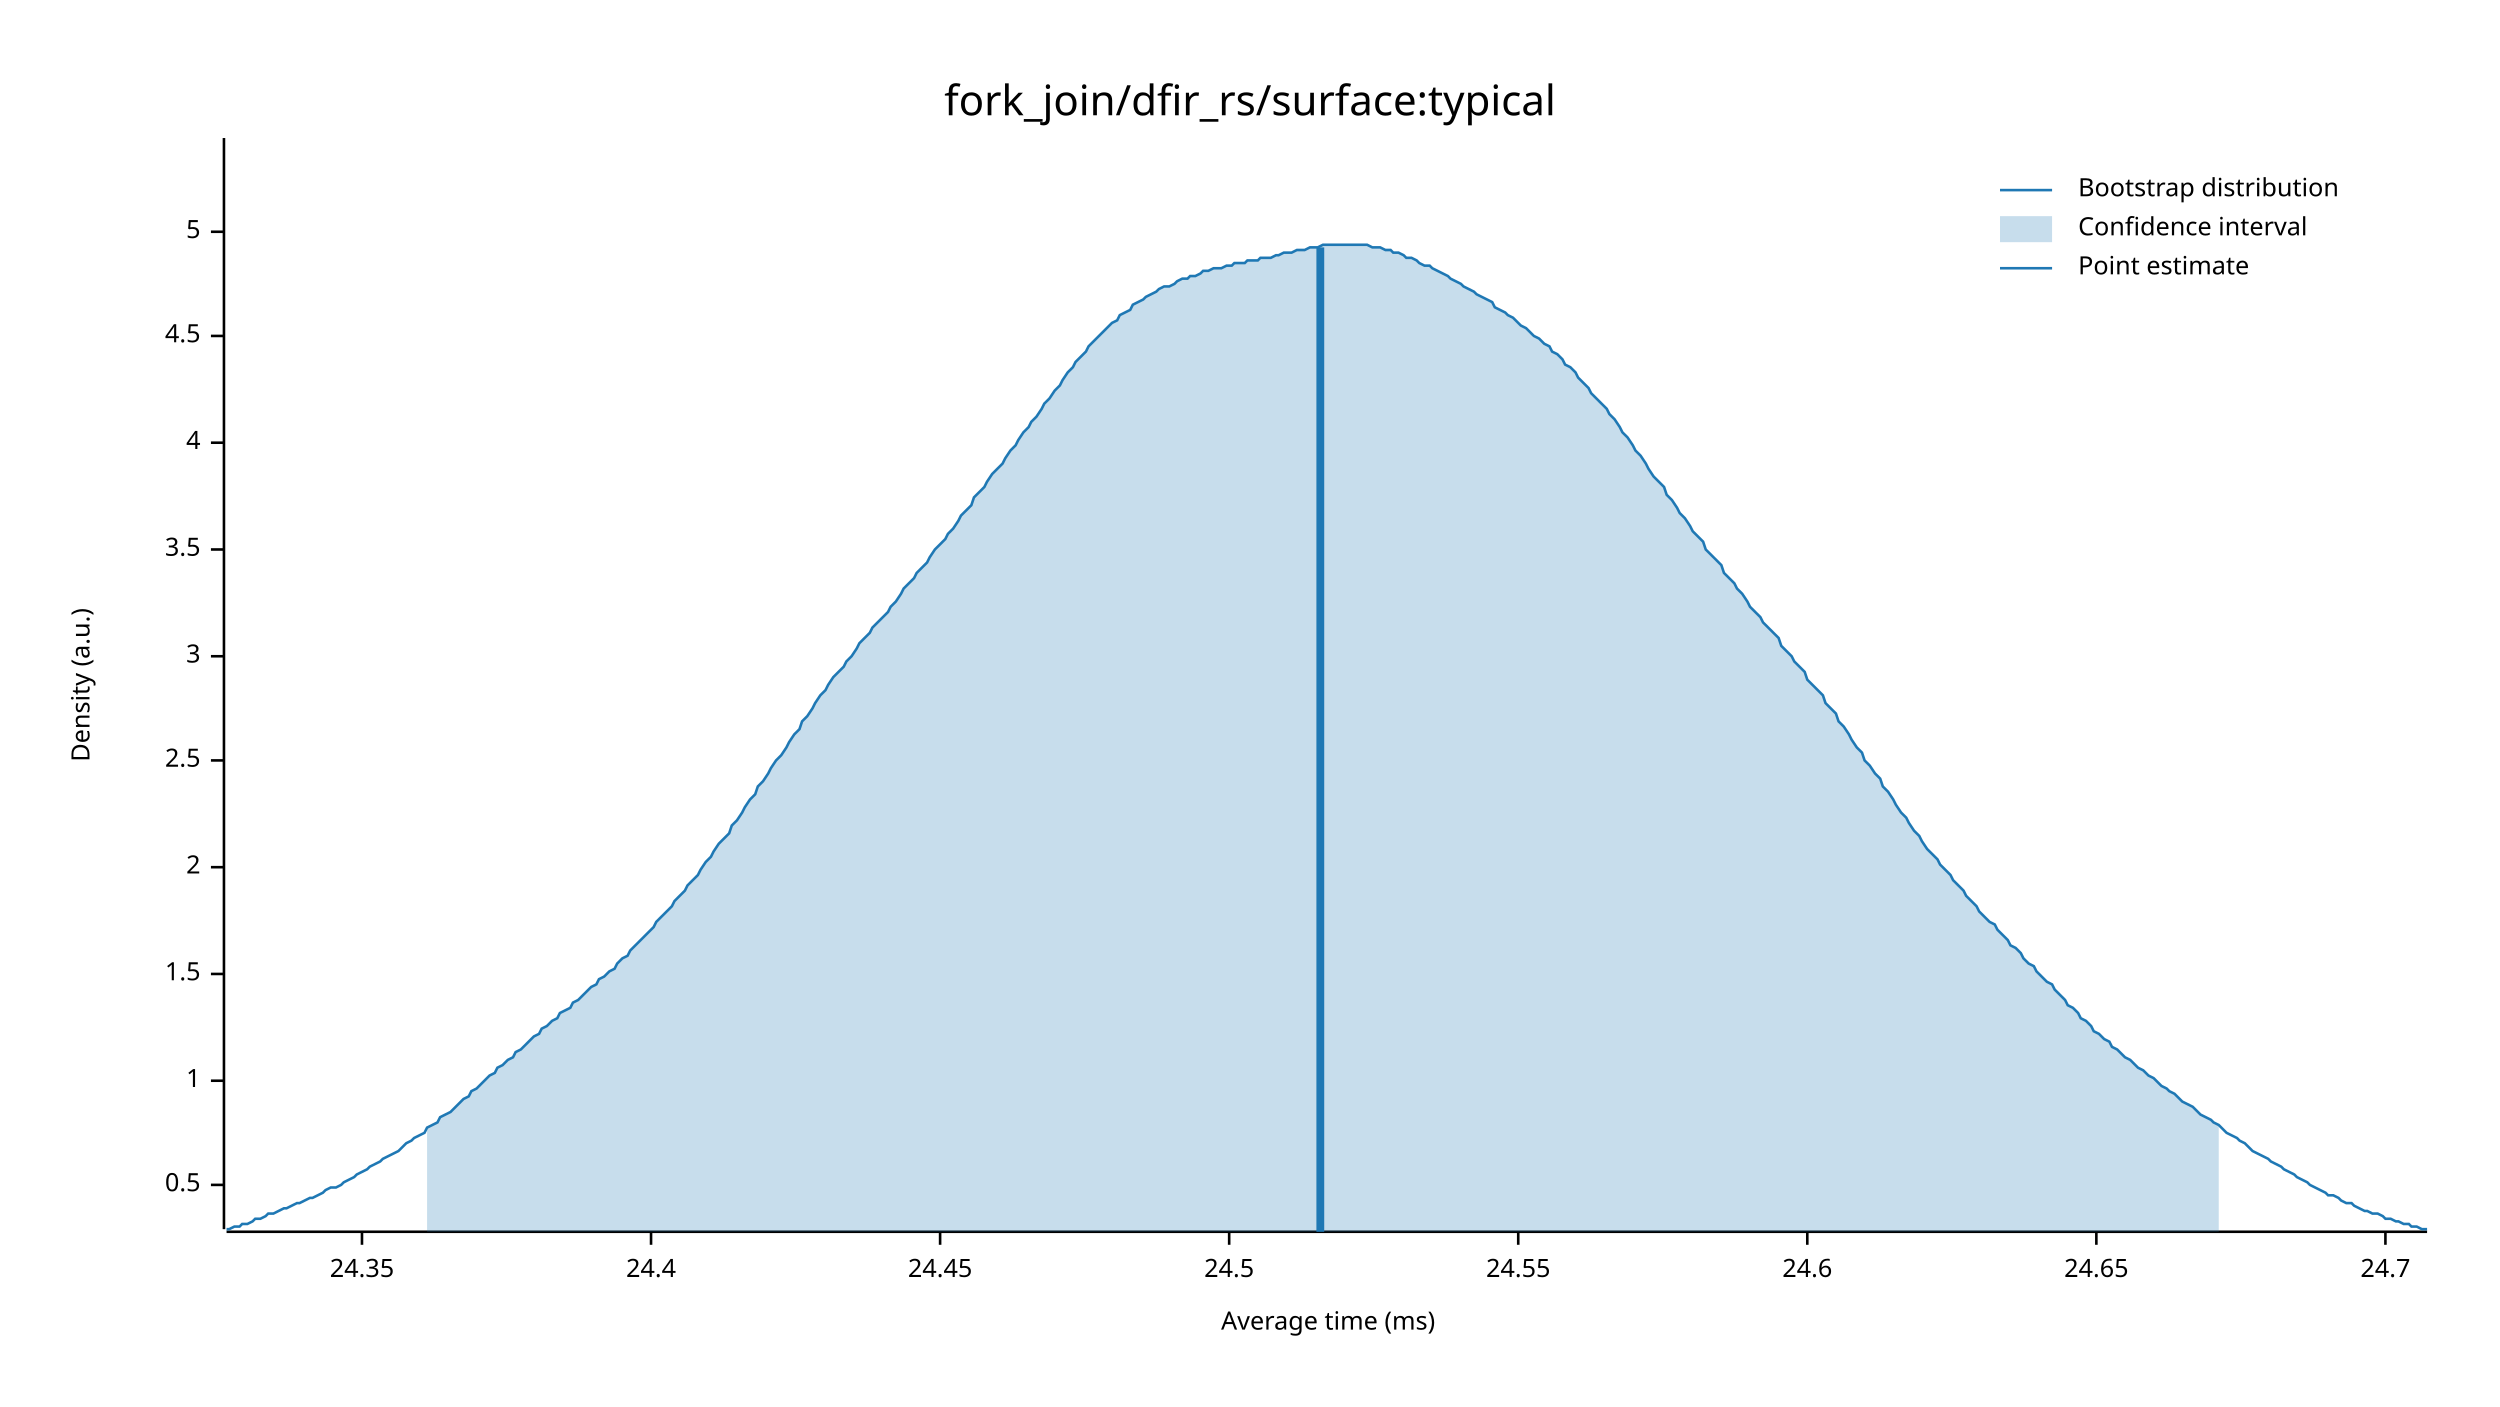
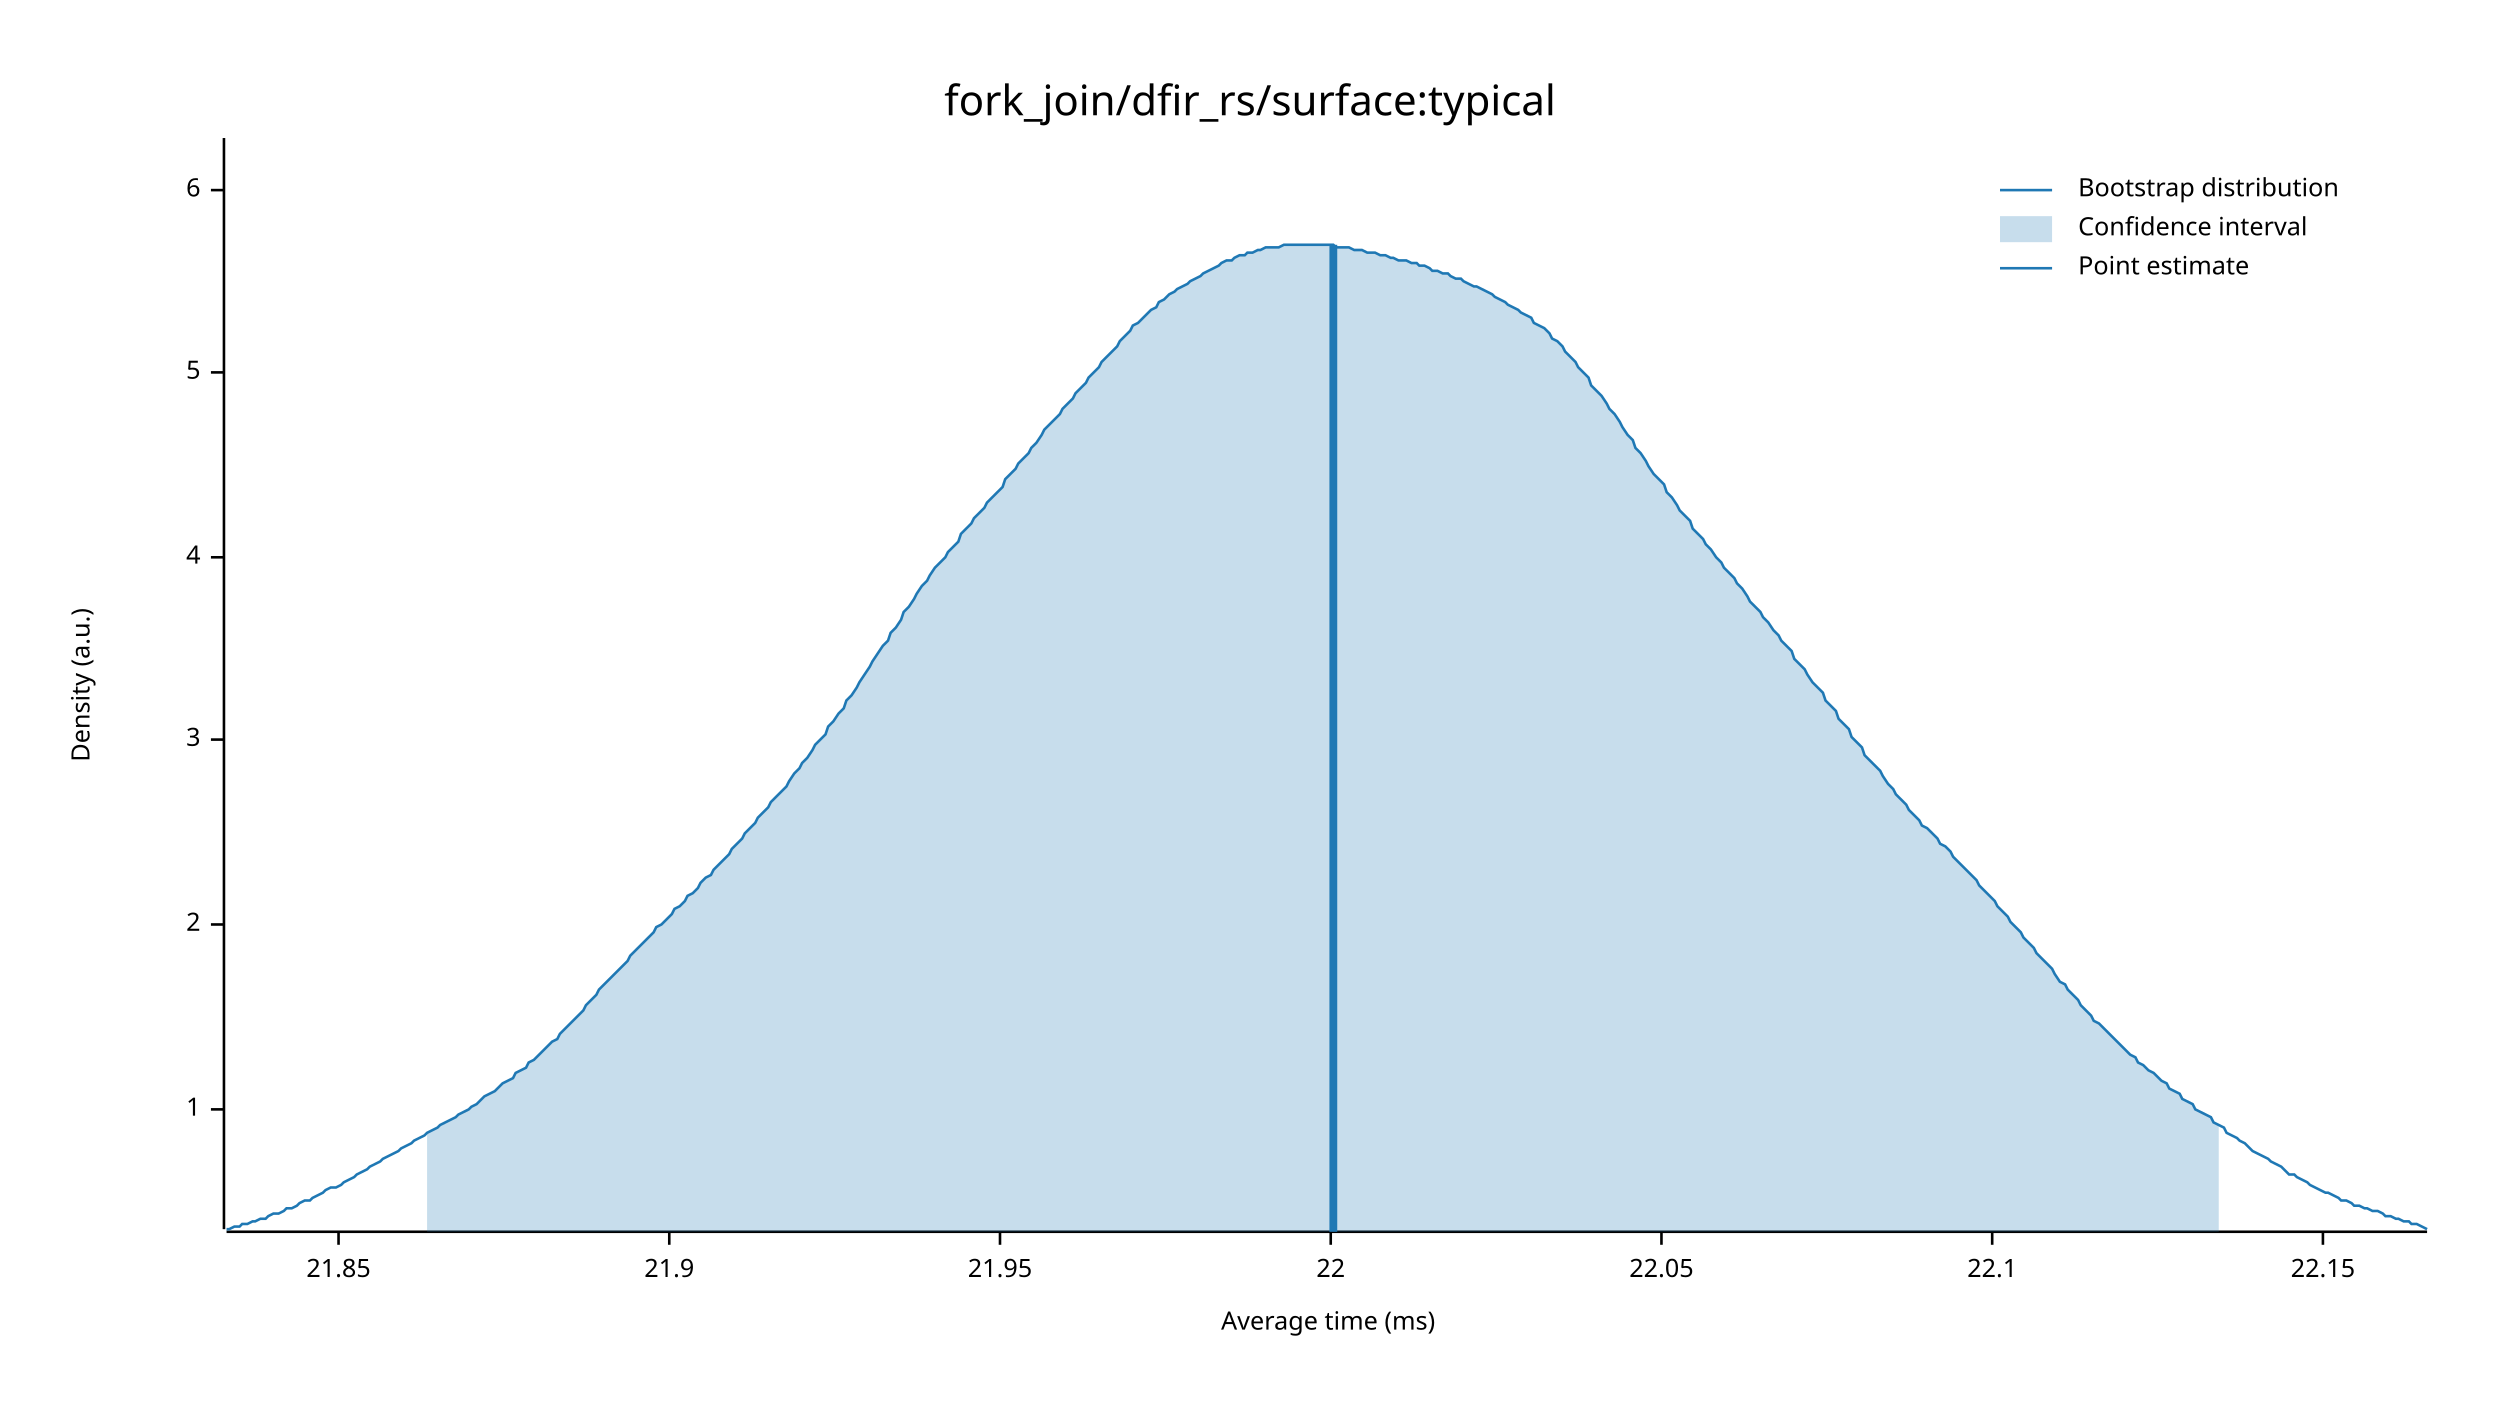
<svg xmlns="http://www.w3.org/2000/svg" width="960" height="540" viewBox="0 0 960 540">
  <text x="480" y="32" dy="0.76em" text-anchor="middle" font-family="sans-serif" font-size="16.129" opacity="1" fill="#000000">
fork_join/dfir_rs/surface:typical
</text>
  <text x="27" y="263" dy="0.76em" text-anchor="middle" font-family="sans-serif" font-size="9.677" opacity="1" fill="#000000" transform="rotate(270, 27, 263)">
Density (a.u.)
</text>
  <text x="510" y="513" dy="-0.5ex" text-anchor="middle" font-family="sans-serif" font-size="9.677" opacity="1" fill="#000000">
Average time (ms)
</text>
  <polyline fill="none" opacity="1" stroke="#000000" stroke-width="1" points="86,53 86,472 " />
-   <text x="77" y="455" dy="0.5ex" text-anchor="end" font-family="sans-serif" font-size="9.677" opacity="1" fill="#000000">
- 0.5
- </text>
-   <polyline fill="none" opacity="1" stroke="#000000" stroke-width="1" points="81,455 86,455 " />
-   <text x="77" y="415" dy="0.5ex" text-anchor="end" font-family="sans-serif" font-size="9.677" opacity="1" fill="#000000">
+   <text x="77" y="426" dy="0.5ex" text-anchor="end" font-family="sans-serif" font-size="9.677" opacity="1" fill="#000000">
1
</text>
-   <polyline fill="none" opacity="1" stroke="#000000" stroke-width="1" points="81,415 86,415 " />
-   <text x="77" y="374" dy="0.5ex" text-anchor="end" font-family="sans-serif" font-size="9.677" opacity="1" fill="#000000">
- 1.5
- </text>
-   <polyline fill="none" opacity="1" stroke="#000000" stroke-width="1" points="81,374 86,374 " />
-   <text x="77" y="333" dy="0.5ex" text-anchor="end" font-family="sans-serif" font-size="9.677" opacity="1" fill="#000000">
+   <polyline fill="none" opacity="1" stroke="#000000" stroke-width="1" points="81,426 86,426 " />
+   <text x="77" y="355" dy="0.5ex" text-anchor="end" font-family="sans-serif" font-size="9.677" opacity="1" fill="#000000">
2
</text>
-   <polyline fill="none" opacity="1" stroke="#000000" stroke-width="1" points="81,333 86,333 " />
-   <text x="77" y="292" dy="0.5ex" text-anchor="end" font-family="sans-serif" font-size="9.677" opacity="1" fill="#000000">
- 2.5
- </text>
-   <polyline fill="none" opacity="1" stroke="#000000" stroke-width="1" points="81,292 86,292 " />
-   <text x="77" y="252" dy="0.5ex" text-anchor="end" font-family="sans-serif" font-size="9.677" opacity="1" fill="#000000">
+   <polyline fill="none" opacity="1" stroke="#000000" stroke-width="1" points="81,355 86,355 " />
+   <text x="77" y="284" dy="0.5ex" text-anchor="end" font-family="sans-serif" font-size="9.677" opacity="1" fill="#000000">
3
</text>
-   <polyline fill="none" opacity="1" stroke="#000000" stroke-width="1" points="81,252 86,252 " />
-   <text x="77" y="211" dy="0.5ex" text-anchor="end" font-family="sans-serif" font-size="9.677" opacity="1" fill="#000000">
- 3.5
- </text>
-   <polyline fill="none" opacity="1" stroke="#000000" stroke-width="1" points="81,211 86,211 " />
-   <text x="77" y="170" dy="0.5ex" text-anchor="end" font-family="sans-serif" font-size="9.677" opacity="1" fill="#000000">
+   <polyline fill="none" opacity="1" stroke="#000000" stroke-width="1" points="81,284 86,284 " />
+   <text x="77" y="214" dy="0.5ex" text-anchor="end" font-family="sans-serif" font-size="9.677" opacity="1" fill="#000000">
4
</text>
-   <polyline fill="none" opacity="1" stroke="#000000" stroke-width="1" points="81,170 86,170 " />
-   <text x="77" y="129" dy="0.5ex" text-anchor="end" font-family="sans-serif" font-size="9.677" opacity="1" fill="#000000">
- 4.5
- </text>
-   <polyline fill="none" opacity="1" stroke="#000000" stroke-width="1" points="81,129 86,129 " />
-   <text x="77" y="89" dy="0.5ex" text-anchor="end" font-family="sans-serif" font-size="9.677" opacity="1" fill="#000000">
+   <polyline fill="none" opacity="1" stroke="#000000" stroke-width="1" points="81,214 86,214 " />
+   <text x="77" y="143" dy="0.5ex" text-anchor="end" font-family="sans-serif" font-size="9.677" opacity="1" fill="#000000">
5
</text>
-   <polyline fill="none" opacity="1" stroke="#000000" stroke-width="1" points="81,89 86,89 " />
+   <polyline fill="none" opacity="1" stroke="#000000" stroke-width="1" points="81,143 86,143 " />
+   <text x="77" y="73" dy="0.5ex" text-anchor="end" font-family="sans-serif" font-size="9.677" opacity="1" fill="#000000">
+ 6
+ </text>
+   <polyline fill="none" opacity="1" stroke="#000000" stroke-width="1" points="81,73 86,73 " />
  <polyline fill="none" opacity="1" stroke="#000000" stroke-width="1" points="87,473 932,473 " />
-   <text x="139" y="483" dy="0.76em" text-anchor="middle" font-family="sans-serif" font-size="9.677" opacity="1" fill="#000000">
- 24.35
+   <text x="130" y="483" dy="0.76em" text-anchor="middle" font-family="sans-serif" font-size="9.677" opacity="1" fill="#000000">
+ 21.85
</text>
-   <polyline fill="none" opacity="1" stroke="#000000" stroke-width="1" points="139,473 139,478 " />
-   <text x="250" y="483" dy="0.76em" text-anchor="middle" font-family="sans-serif" font-size="9.677" opacity="1" fill="#000000">
- 24.4
+   <polyline fill="none" opacity="1" stroke="#000000" stroke-width="1" points="130,473 130,478 " />
+   <text x="257" y="483" dy="0.76em" text-anchor="middle" font-family="sans-serif" font-size="9.677" opacity="1" fill="#000000">
+ 21.9
</text>
-   <polyline fill="none" opacity="1" stroke="#000000" stroke-width="1" points="250,473 250,478 " />
-   <text x="361" y="483" dy="0.76em" text-anchor="middle" font-family="sans-serif" font-size="9.677" opacity="1" fill="#000000">
- 24.45
+   <polyline fill="none" opacity="1" stroke="#000000" stroke-width="1" points="257,473 257,478 " />
+   <text x="384" y="483" dy="0.76em" text-anchor="middle" font-family="sans-serif" font-size="9.677" opacity="1" fill="#000000">
+ 21.95
</text>
-   <polyline fill="none" opacity="1" stroke="#000000" stroke-width="1" points="361,473 361,478 " />
-   <text x="472" y="483" dy="0.76em" text-anchor="middle" font-family="sans-serif" font-size="9.677" opacity="1" fill="#000000">
- 24.5
+   <polyline fill="none" opacity="1" stroke="#000000" stroke-width="1" points="384,473 384,478 " />
+   <text x="511" y="483" dy="0.76em" text-anchor="middle" font-family="sans-serif" font-size="9.677" opacity="1" fill="#000000">
+ 22
</text>
-   <polyline fill="none" opacity="1" stroke="#000000" stroke-width="1" points="472,473 472,478 " />
-   <text x="583" y="483" dy="0.76em" text-anchor="middle" font-family="sans-serif" font-size="9.677" opacity="1" fill="#000000">
- 24.55
+   <polyline fill="none" opacity="1" stroke="#000000" stroke-width="1" points="511,473 511,478 " />
+   <text x="638" y="483" dy="0.76em" text-anchor="middle" font-family="sans-serif" font-size="9.677" opacity="1" fill="#000000">
+ 22.05
</text>
-   <polyline fill="none" opacity="1" stroke="#000000" stroke-width="1" points="583,473 583,478 " />
-   <text x="694" y="483" dy="0.76em" text-anchor="middle" font-family="sans-serif" font-size="9.677" opacity="1" fill="#000000">
- 24.6
+   <polyline fill="none" opacity="1" stroke="#000000" stroke-width="1" points="638,473 638,478 " />
+   <text x="765" y="483" dy="0.76em" text-anchor="middle" font-family="sans-serif" font-size="9.677" opacity="1" fill="#000000">
+ 22.1
</text>
-   <polyline fill="none" opacity="1" stroke="#000000" stroke-width="1" points="694,473 694,478 " />
-   <text x="805" y="483" dy="0.76em" text-anchor="middle" font-family="sans-serif" font-size="9.677" opacity="1" fill="#000000">
- 24.65
+   <polyline fill="none" opacity="1" stroke="#000000" stroke-width="1" points="765,473 765,478 " />
+   <text x="892" y="483" dy="0.76em" text-anchor="middle" font-family="sans-serif" font-size="9.677" opacity="1" fill="#000000">
+ 22.15
</text>
-   <polyline fill="none" opacity="1" stroke="#000000" stroke-width="1" points="805,473 805,478 " />
-   <text x="916" y="483" dy="0.76em" text-anchor="middle" font-family="sans-serif" font-size="9.677" opacity="1" fill="#000000">
- 24.7
- </text>
-   <polyline fill="none" opacity="1" stroke="#000000" stroke-width="1" points="916,473 916,478 " />
-   <polyline fill="none" opacity="1" stroke="#1F78B4" stroke-width="1" points="87,472 88,472 90,471 92,471 93,470 95,470 97,469 98,468 100,468 102,467 103,466 105,466 107,465 109,464 110,464 112,463 114,462 115,462 117,461 119,460 120,460 122,459 124,458 125,457 127,456 129,456 131,455 132,454 134,453 136,452 137,451 139,450 141,449 142,448 144,447 146,446 147,445 149,444 151,443 153,442 154,441 156,439 158,438 159,437 161,436 163,435 164,433 166,432 168,431 169,429 171,428 173,427 175,425 176,424 178,422 180,421 181,419 183,418 185,416 186,415 188,413 190,412 191,410 193,409 195,407 197,406 198,404 200,403 202,401 203,400 205,398 207,397 208,395 210,394 212,392 214,391 215,389 217,388 219,387 220,385 222,384 224,382 225,381 227,379 229,378 230,376 232,375 234,373 236,372 237,370 239,368 241,367 242,365 244,363 246,361 247,360 249,358 251,356 252,354 254,352 256,350 258,348 259,346 261,344 263,342 264,340 266,338 268,336 269,334 271,331 273,329 274,327 276,324 278,322 280,320 281,317 283,315 285,312 286,310 288,307 290,305 291,302 293,300 295,297 296,295 298,292 300,290 302,287 303,285 305,282 307,280 308,277 310,275 312,272 313,270 315,267 317,265 318,263 320,260 322,258 324,256 325,254 327,252 329,249 330,247 332,245 334,243 335,241 337,239 339,237 341,235 342,233 344,231 346,228 347,226 349,224 351,222 352,220 354,218 356,216 357,214 359,211 361,209 363,207 364,205 366,203 368,200 369,198 371,196 373,194 374,191 376,189 378,187 379,185 381,182 383,180 385,178 386,176 388,173 390,171 391,169 393,166 395,164 396,162 398,160 400,157 401,155 403,153 405,150 407,148 408,146 410,143 412,141 413,139 415,137 417,135 418,133 420,131 422,129 423,128 425,126 427,124 429,123 430,121 432,120 434,119 435,117 437,116 439,115 440,114 442,113 444,112 445,111 447,110 449,110 451,109 452,108 454,107 456,107 457,106 459,106 461,105 462,104 464,104 466,103 468,103 469,103 471,102 473,102 474,101 476,101 478,101 479,100 481,100 483,100 484,99 486,99 488,99 490,98 491,98 493,97 495,97 496,97 498,96 500,96 501,96 503,95 505,95 506,95 508,94 510,94 512,94 513,94 515,94 517,94 518,94 520,94 522,94 523,94 525,94 527,95 528,95 530,95 532,96 534,96 535,97 537,97 539,98 540,99 542,99 544,100 545,101 547,102 549,102 550,103 552,104 554,105 556,106 557,107 559,108 561,109 562,110 564,111 566,112 567,113 569,114 571,115 573,116 574,118 576,119 578,120 579,121 581,122 583,124 584,125 586,126 588,128 589,129 591,130 593,132 595,133 596,135 598,136 600,138 601,140 603,141 605,143 606,145 608,147 610,149 611,151 613,153 615,155 617,157 618,159 620,161 622,164 623,166 625,168 627,171 628,173 630,175 632,178 633,180 635,183 637,185 639,187 640,190 642,192 644,195 645,197 647,199 649,202 650,204 652,206 654,208 655,211 657,213 659,215 661,217 662,220 664,222 666,224 667,226 669,228 671,231 672,233 674,235 676,237 677,239 679,241 681,243 683,245 684,248 686,250 688,252 689,254 691,256 693,258 694,261 696,263 698,265 700,267 701,270 703,272 705,274 706,277 708,279 710,282 711,284 713,287 715,289 716,292 718,294 720,297 722,299 723,302 725,304 727,307 728,309 730,312 732,314 733,316 735,319 737,321 738,323 740,326 742,328 744,330 745,332 747,334 749,336 750,338 752,340 754,342 755,344 757,346 759,348 760,350 762,352 764,354 766,355 767,357 769,359 771,361 772,363 774,364 776,366 777,368 779,370 781,371 782,373 784,375 786,377 788,378 789,380 791,382 793,384 794,386 796,387 798,389 799,391 801,392 803,394 804,396 806,397 808,399 810,400 811,402 813,403 815,405 816,406 818,407 820,409 821,410 823,411 825,413 827,414 828,415 830,417 832,418 833,419 835,420 837,422 838,423 840,424 842,425 843,426 845,428 847,429 849,430 850,431 852,432 854,434 855,435 857,436 859,437 860,438 862,439 864,441 865,442 867,443 869,444 871,445 872,446 874,447 876,448 877,449 879,450 881,451 882,452 884,453 886,454 887,455 889,456 891,457 893,458 894,459 896,459 898,460 899,461 901,462 903,462 904,463 906,464 908,465 909,465 911,466 913,466 915,467 916,468 918,468 920,469 921,469 923,470 925,470 926,471 928,471 930,472 932,472 " />
-   <polygon opacity="0.25" fill="#1F78B4" points="164,433 166,432 168,431 169,429 171,428 173,427 175,425 176,424 178,422 180,421 181,419 183,418 185,416 186,415 188,413 190,412 191,410 193,409 195,407 197,406 198,404 200,403 202,401 203,400 205,398 207,397 208,395 210,394 212,392 214,391 215,389 217,388 219,387 220,385 222,384 224,382 225,381 227,379 229,378 230,376 232,375 234,373 236,372 237,370 239,368 241,367 242,365 244,363 246,361 247,360 249,358 251,356 252,354 254,352 256,350 258,348 259,346 261,344 263,342 264,340 266,338 268,336 269,334 271,331 273,329 274,327 276,324 278,322 280,320 281,317 283,315 285,312 286,310 288,307 290,305 291,302 293,300 295,297 296,295 298,292 300,290 302,287 303,285 305,282 307,280 308,277 310,275 312,272 313,270 315,267 317,265 318,263 320,260 322,258 324,256 325,254 327,252 329,249 330,247 332,245 334,243 335,241 337,239 339,237 341,235 342,233 344,231 346,228 347,226 349,224 351,222 352,220 354,218 356,216 357,214 359,211 361,209 363,207 364,205 366,203 368,200 369,198 371,196 373,194 374,191 376,189 378,187 379,185 381,182 383,180 385,178 386,176 388,173 390,171 391,169 393,166 395,164 396,162 398,160 400,157 401,155 403,153 405,150 407,148 408,146 410,143 412,141 413,139 415,137 417,135 418,133 420,131 422,129 423,128 425,126 427,124 429,123 430,121 432,120 434,119 435,117 437,116 439,115 440,114 442,113 444,112 445,111 447,110 449,110 451,109 452,108 454,107 456,107 457,106 459,106 461,105 462,104 464,104 466,103 468,103 469,103 471,102 473,102 474,101 476,101 478,101 479,100 481,100 483,100 484,99 486,99 488,99 490,98 491,98 493,97 495,97 496,97 498,96 500,96 501,96 503,95 505,95 506,95 508,94 510,94 512,94 513,94 515,94 517,94 518,94 520,94 522,94 523,94 525,94 527,95 528,95 530,95 532,96 534,96 535,97 537,97 539,98 540,99 542,99 544,100 545,101 547,102 549,102 550,103 552,104 554,105 556,106 557,107 559,108 561,109 562,110 564,111 566,112 567,113 569,114 571,115 573,116 574,118 576,119 578,120 579,121 581,122 583,124 584,125 586,126 588,128 589,129 591,130 593,132 595,133 596,135 598,136 600,138 601,140 603,141 605,143 606,145 608,147 610,149 611,151 613,153 615,155 617,157 618,159 620,161 622,164 623,166 625,168 627,171 628,173 630,175 632,178 633,180 635,183 637,185 639,187 640,190 642,192 644,195 645,197 647,199 649,202 650,204 652,206 654,208 655,211 657,213 659,215 661,217 662,220 664,222 666,224 667,226 669,228 671,231 672,233 674,235 676,237 677,239 679,241 681,243 683,245 684,248 686,250 688,252 689,254 691,256 693,258 694,261 696,263 698,265 700,267 701,270 703,272 705,274 706,277 708,279 710,282 711,284 713,287 715,289 716,292 718,294 720,297 722,299 723,302 725,304 727,307 728,309 730,312 732,314 733,316 735,319 737,321 738,323 740,326 742,328 744,330 745,332 747,334 749,336 750,338 752,340 754,342 755,344 757,346 759,348 760,350 762,352 764,354 766,355 767,357 769,359 771,361 772,363 774,364 776,366 777,368 779,370 781,371 782,373 784,375 786,377 788,378 789,380 791,382 793,384 794,386 796,387 798,389 799,391 801,392 803,394 804,396 806,397 808,399 810,400 811,402 813,403 815,405 816,406 818,407 820,409 821,410 823,411 825,413 827,414 828,415 830,417 832,418 833,419 835,420 837,422 838,423 840,424 842,425 843,426 845,428 847,429 849,430 850,431 852,432 852,473 164,473 " />
-   <polyline fill="none" opacity="1" stroke="#1F78B4" stroke-width="3" points="507,473 507,95 " />
+   <polyline fill="none" opacity="1" stroke="#000000" stroke-width="1" points="892,473 892,478 " />
+   <polyline fill="none" opacity="1" stroke="#1F78B4" stroke-width="1" points="87,472 88,472 90,471 92,471 93,470 95,470 97,469 98,469 100,468 102,468 103,467 105,466 107,466 109,465 110,464 112,464 114,463 115,462 117,461 119,461 120,460 122,459 124,458 125,457 127,456 129,456 131,455 132,454 134,453 136,452 137,451 139,450 141,449 142,448 144,447 146,446 147,445 149,444 151,443 153,442 154,441 156,440 158,439 159,438 161,437 163,436 164,435 166,434 168,433 169,432 171,431 173,430 175,429 176,428 178,427 180,426 181,425 183,424 185,422 186,421 188,420 190,419 191,418 193,416 195,415 197,414 198,412 200,411 202,410 203,408 205,407 207,405 208,404 210,402 212,400 214,399 215,397 217,395 219,393 220,392 222,390 224,388 225,386 227,384 229,382 230,380 232,378 234,376 236,374 237,373 239,371 241,369 242,367 244,365 246,363 247,362 249,360 251,358 252,356 254,355 256,353 258,351 259,349 261,348 263,346 264,344 266,343 268,341 269,339 271,337 273,336 274,334 276,332 278,330 280,328 281,326 283,324 285,322 286,320 288,318 290,316 291,314 293,312 295,310 296,308 298,306 300,304 302,302 303,300 305,297 307,295 308,293 310,291 312,288 313,286 315,284 317,282 318,279 320,277 322,274 324,272 325,269 327,267 329,264 330,262 332,259 334,256 335,254 337,251 339,248 341,246 342,243 344,241 346,238 347,235 349,233 351,230 352,228 354,225 356,223 357,221 359,218 361,216 363,214 364,212 366,210 368,208 369,205 371,203 373,201 374,199 376,197 378,195 379,193 381,191 383,189 385,187 386,184 388,182 390,180 391,178 393,176 395,174 396,172 398,170 400,167 401,165 403,163 405,161 407,159 408,157 410,155 412,153 413,151 415,149 417,147 418,145 420,143 422,141 423,139 425,137 427,135 429,133 430,131 432,129 434,127 435,125 437,124 439,122 440,121 442,119 444,118 445,116 447,115 449,113 451,112 452,111 454,110 456,109 457,108 459,107 461,106 462,105 464,104 466,103 468,102 469,101 471,100 473,100 474,99 476,98 478,98 479,97 481,97 483,96 484,96 486,95 488,95 490,95 491,95 493,94 495,94 496,94 498,94 500,94 501,94 503,94 505,94 506,94 508,94 510,94 512,94 513,95 515,95 517,95 518,95 520,96 522,96 523,96 525,97 527,97 528,97 530,98 532,98 534,99 535,99 537,100 539,100 540,100 542,101 544,101 545,102 547,102 549,103 550,104 552,104 554,105 556,105 557,106 559,107 561,107 562,108 564,109 566,110 567,110 569,111 571,112 573,113 574,114 576,115 578,116 579,117 581,118 583,119 584,120 586,121 588,122 589,124 591,125 593,126 595,128 596,130 598,131 600,133 601,135 603,137 605,139 606,141 608,143 610,145 611,148 613,150 615,152 617,155 618,157 620,159 622,162 623,164 625,167 627,169 628,172 630,174 632,177 633,179 635,182 637,184 639,186 640,189 642,191 644,194 645,196 647,198 649,200 650,203 652,205 654,207 655,209 657,211 659,214 661,216 662,218 664,220 666,222 667,224 669,226 671,229 672,231 674,233 676,235 677,237 679,239 681,242 683,244 684,246 686,248 688,250 689,253 691,255 693,257 694,259 696,262 698,264 700,266 701,269 703,271 705,273 706,276 708,278 710,280 711,283 713,285 715,287 716,290 718,292 720,294 722,296 723,298 725,301 727,303 728,305 730,307 732,309 733,311 735,313 737,315 738,317 740,318 742,320 744,322 745,324 747,325 749,327 750,329 752,331 754,333 755,334 757,336 759,338 760,340 762,342 764,344 766,346 767,348 769,350 771,352 772,354 774,356 776,358 777,360 779,362 781,364 782,366 784,368 786,370 788,372 789,374 791,377 793,378 794,380 796,382 798,384 799,386 801,388 803,390 804,392 806,393 808,395 810,397 811,398 813,400 815,402 816,403 818,405 820,406 821,408 823,409 825,411 827,412 828,413 830,415 832,416 833,418 835,419 837,420 838,422 840,423 842,424 843,426 845,427 847,428 849,429 850,431 852,432 854,433 855,435 857,436 859,437 860,438 862,439 864,441 865,442 867,443 869,444 871,445 872,446 874,447 876,448 877,449 879,451 881,451 882,452 884,453 886,454 887,455 889,456 891,457 893,458 894,458 896,459 898,460 899,461 901,461 903,462 904,463 906,463 908,464 909,464 911,465 913,465 915,466 916,467 918,467 920,468 921,468 923,469 925,469 926,470 928,470 930,471 932,472 " />
+   <polygon opacity="0.25" fill="#1F78B4" points="164,435 166,434 168,433 169,432 171,431 173,430 175,429 176,428 178,427 180,426 181,425 183,424 185,422 186,421 188,420 190,419 191,418 193,416 195,415 197,414 198,412 200,411 202,410 203,408 205,407 207,405 208,404 210,402 212,400 214,399 215,397 217,395 219,393 220,392 222,390 224,388 225,386 227,384 229,382 230,380 232,378 234,376 236,374 237,373 239,371 241,369 242,367 244,365 246,363 247,362 249,360 251,358 252,356 254,355 256,353 258,351 259,349 261,348 263,346 264,344 266,343 268,341 269,339 271,337 273,336 274,334 276,332 278,330 280,328 281,326 283,324 285,322 286,320 288,318 290,316 291,314 293,312 295,310 296,308 298,306 300,304 302,302 303,300 305,297 307,295 308,293 310,291 312,288 313,286 315,284 317,282 318,279 320,277 322,274 324,272 325,269 327,267 329,264 330,262 332,259 334,256 335,254 337,251 339,248 341,246 342,243 344,241 346,238 347,235 349,233 351,230 352,228 354,225 356,223 357,221 359,218 361,216 363,214 364,212 366,210 368,208 369,205 371,203 373,201 374,199 376,197 378,195 379,193 381,191 383,189 385,187 386,184 388,182 390,180 391,178 393,176 395,174 396,172 398,170 400,167 401,165 403,163 405,161 407,159 408,157 410,155 412,153 413,151 415,149 417,147 418,145 420,143 422,141 423,139 425,137 427,135 429,133 430,131 432,129 434,127 435,125 437,124 439,122 440,121 442,119 444,118 445,116 447,115 449,113 451,112 452,111 454,110 456,109 457,108 459,107 461,106 462,105 464,104 466,103 468,102 469,101 471,100 473,100 474,99 476,98 478,98 479,97 481,97 483,96 484,96 486,95 488,95 490,95 491,95 493,94 495,94 496,94 498,94 500,94 501,94 503,94 505,94 506,94 508,94 510,94 512,94 513,95 515,95 517,95 518,95 520,96 522,96 523,96 525,97 527,97 528,97 530,98 532,98 534,99 535,99 537,100 539,100 540,100 542,101 544,101 545,102 547,102 549,103 550,104 552,104 554,105 556,105 557,106 559,107 561,107 562,108 564,109 566,110 567,110 569,111 571,112 573,113 574,114 576,115 578,116 579,117 581,118 583,119 584,120 586,121 588,122 589,124 591,125 593,126 595,128 596,130 598,131 600,133 601,135 603,137 605,139 606,141 608,143 610,145 611,148 613,150 615,152 617,155 618,157 620,159 622,162 623,164 625,167 627,169 628,172 630,174 632,177 633,179 635,182 637,184 639,186 640,189 642,191 644,194 645,196 647,198 649,200 650,203 652,205 654,207 655,209 657,211 659,214 661,216 662,218 664,220 666,222 667,224 669,226 671,229 672,231 674,233 676,235 677,237 679,239 681,242 683,244 684,246 686,248 688,250 689,253 691,255 693,257 694,259 696,262 698,264 700,266 701,269 703,271 705,273 706,276 708,278 710,280 711,283 713,285 715,287 716,290 718,292 720,294 722,296 723,298 725,301 727,303 728,305 730,307 732,309 733,311 735,313 737,315 738,317 740,318 742,320 744,322 745,324 747,325 749,327 750,329 752,331 754,333 755,334 757,336 759,338 760,340 762,342 764,344 766,346 767,348 769,350 771,352 772,354 774,356 776,358 777,360 779,362 781,364 782,366 784,368 786,370 788,372 789,374 791,377 793,378 794,380 796,382 798,384 799,386 801,388 803,390 804,392 806,393 808,395 810,397 811,398 813,400 815,402 816,403 818,405 820,406 821,408 823,409 825,411 827,412 828,413 830,415 832,416 833,418 835,419 837,420 838,422 840,423 842,424 843,426 845,427 847,428 849,429 850,431 852,432 852,473 164,473 " />
+   <polyline fill="none" opacity="1" stroke="#1F78B4" stroke-width="3" points="512,473 512,94 " />
  <text x="798" y="68" dy="0.76em" text-anchor="start" font-family="sans-serif" font-size="9.677" opacity="1" fill="#000000">
Bootstrap distribution
</text>
  <text x="798" y="83" dy="0.76em" text-anchor="start" font-family="sans-serif" font-size="9.677" opacity="1" fill="#000000">
Confidence interval
</text>
  <text x="798" y="98" dy="0.76em" text-anchor="start" font-family="sans-serif" font-size="9.677" opacity="1" fill="#000000">
Point estimate
</text>
  <polyline fill="none" opacity="1" stroke="#1F78B4" stroke-width="1" points="768,73 788,73 " />
  <rect x="768" y="83" width="20" height="10" opacity="0.25" fill="#1F78B4" stroke="none" />
  <polyline fill="none" opacity="1" stroke="#1F78B4" stroke-width="1" points="768,103 788,103 " />
</svg>
